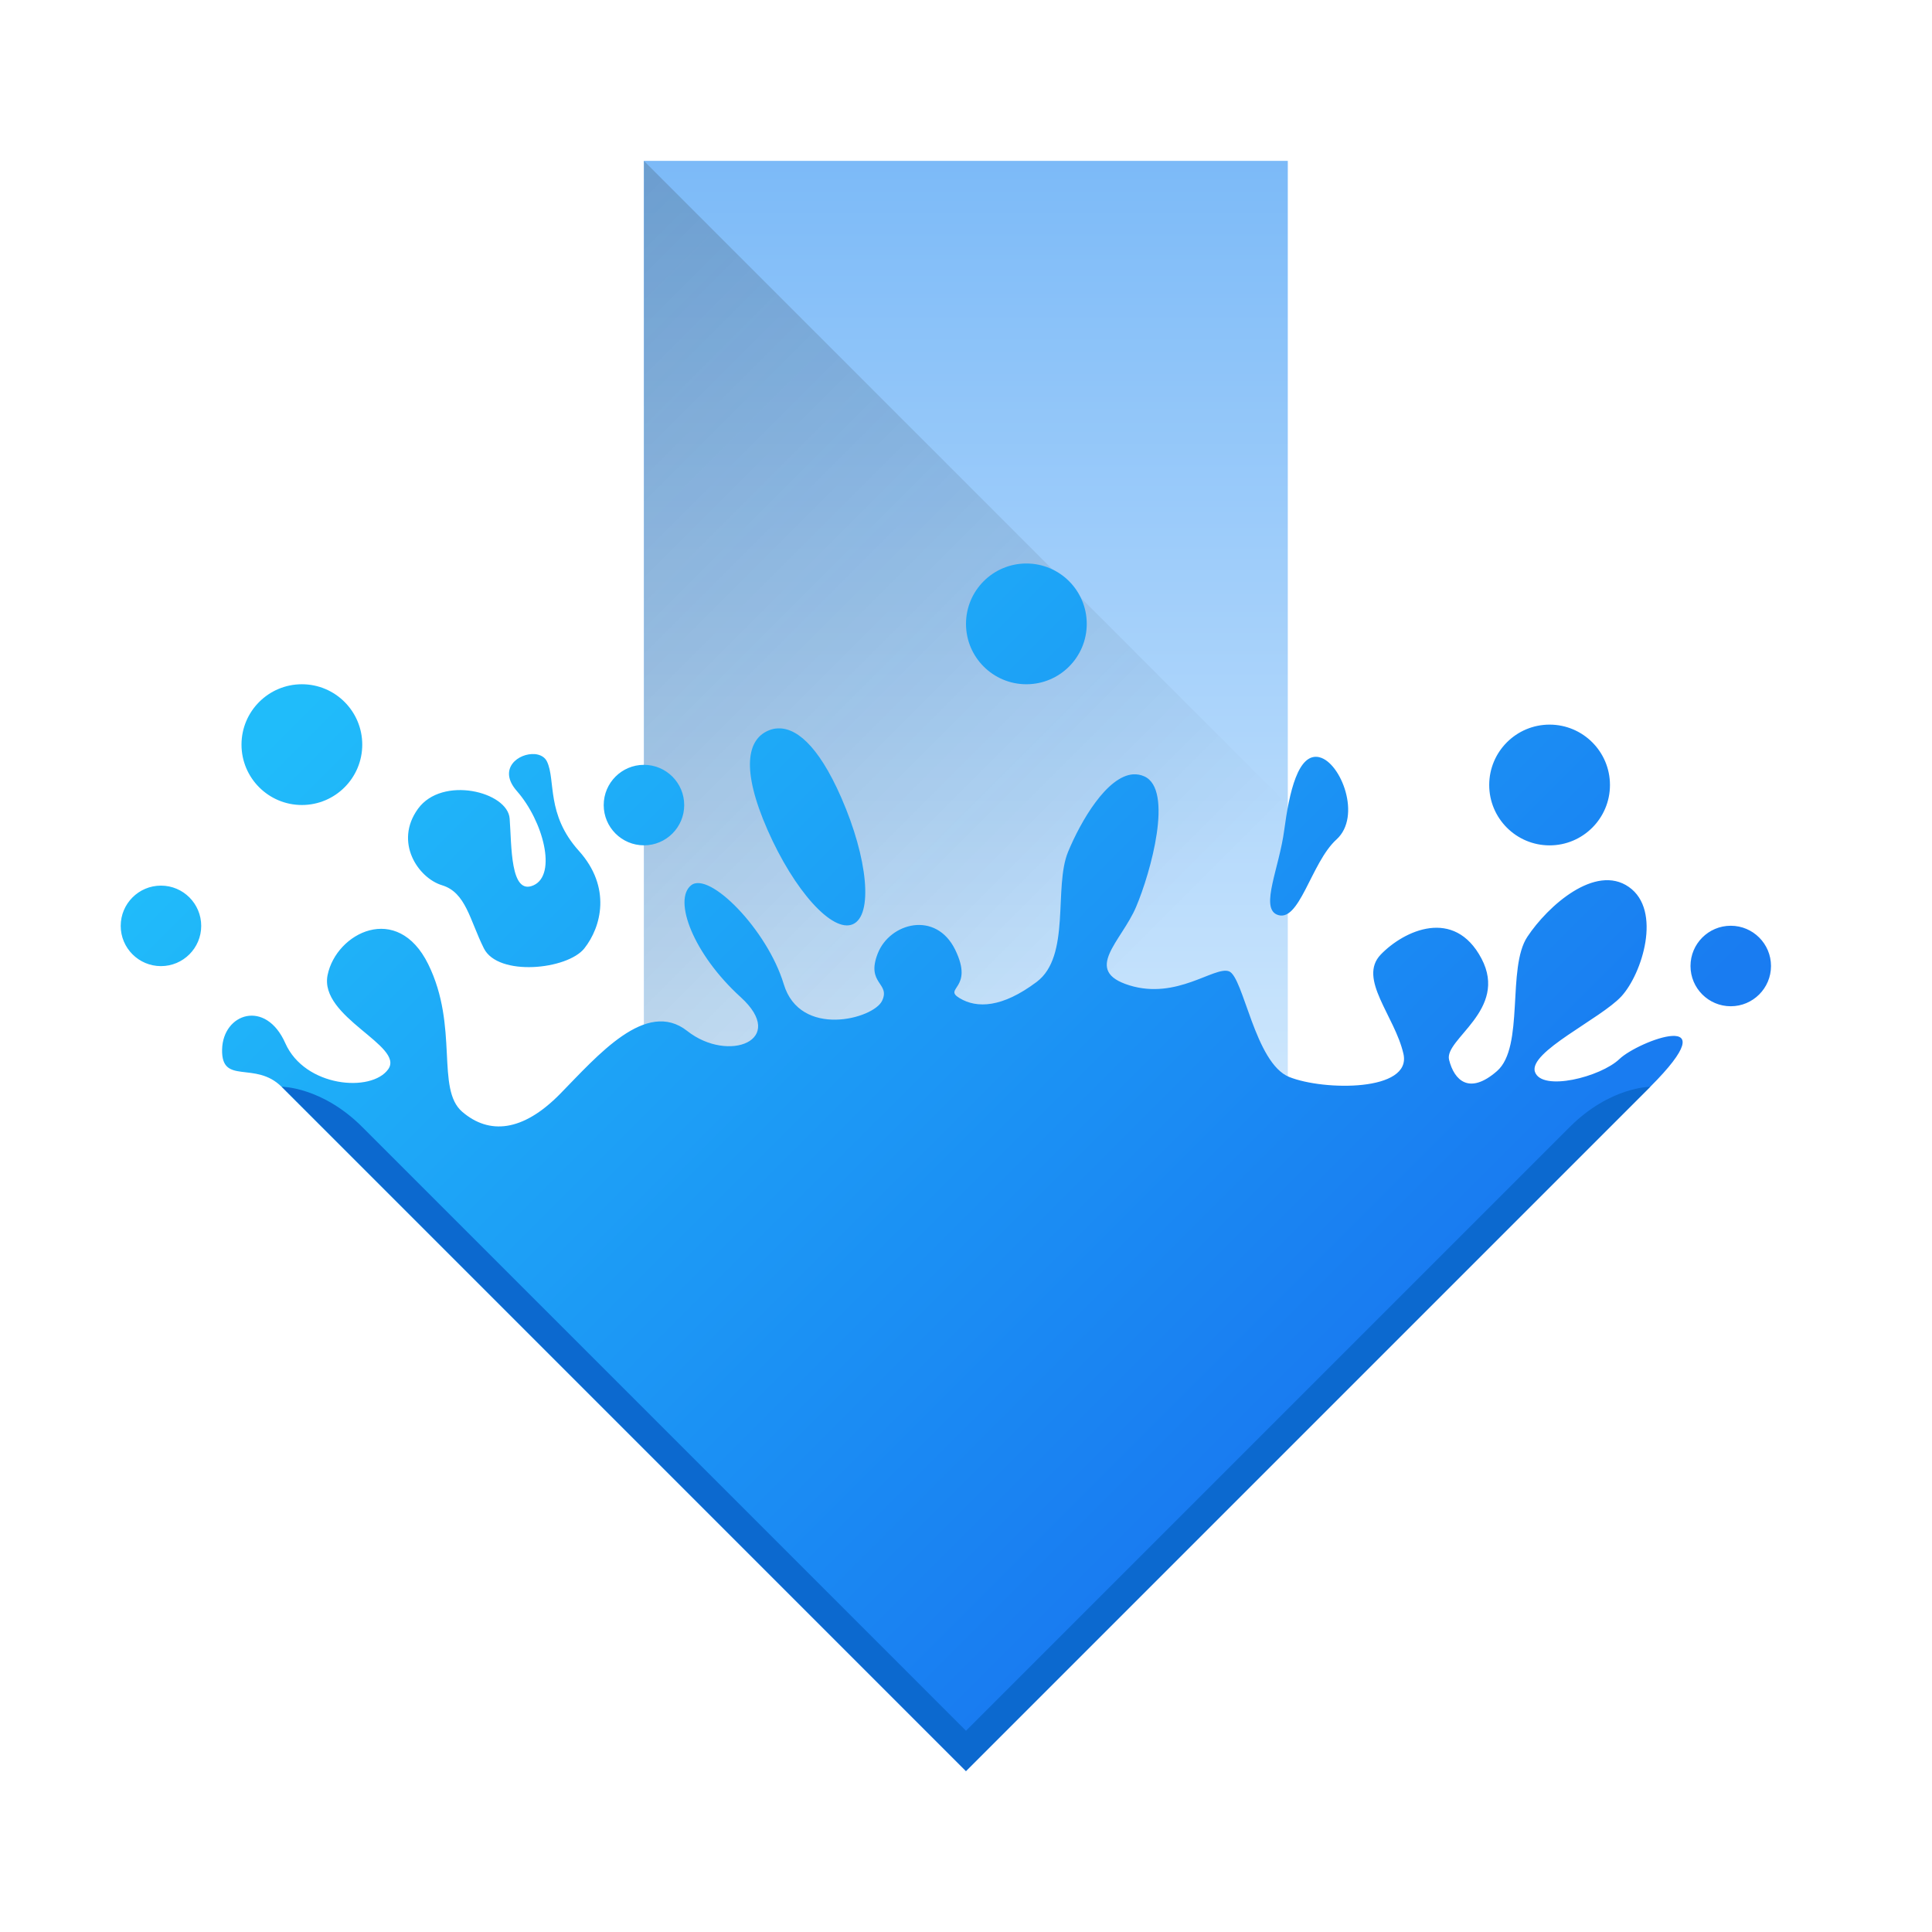
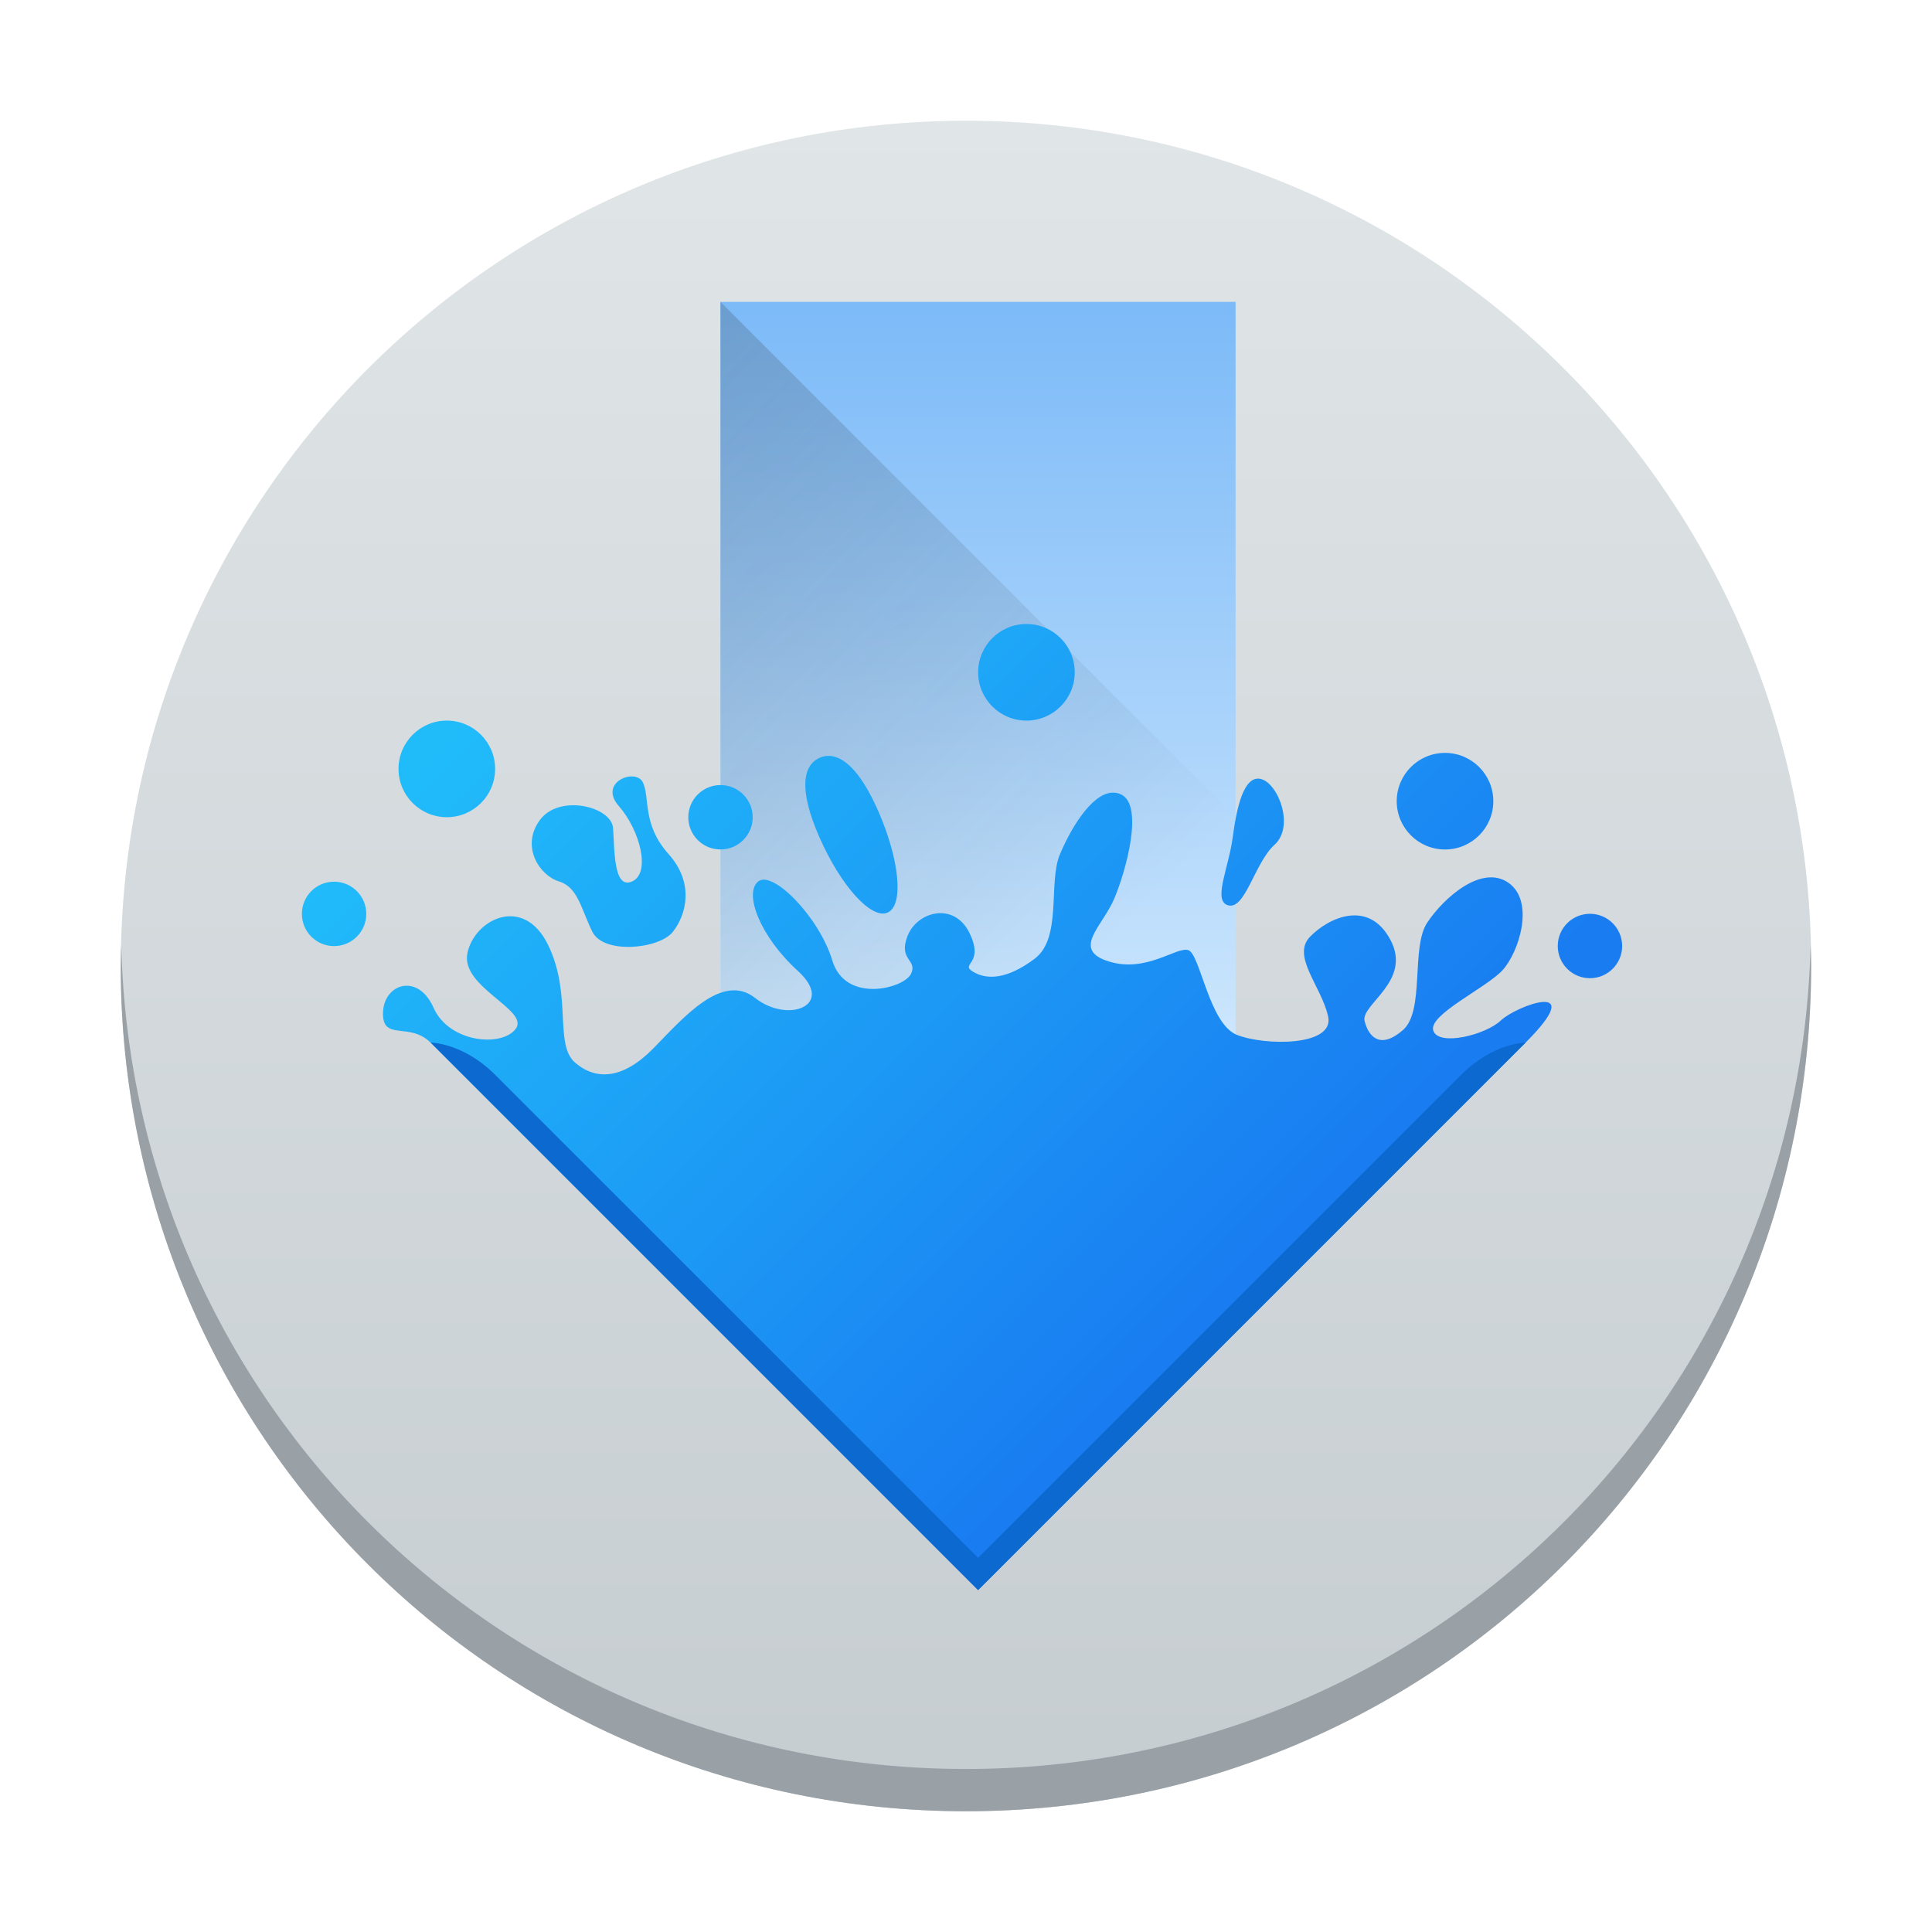
- <svg xmlns="http://www.w3.org/2000/svg" width="48" height="48" viewBox="0 0 48 48">
-   <defs>
+ <svg xmlns="http://www.w3.org/2000/svg" xmlns:xlink="http://www.w3.org/1999/xlink" width="48" height="48" viewBox="0 0 48 48" version="1.1" id="svg31">
+   <defs id="defs17">
    <linearGradient id="a" y1="510.8" y2="527.14" gradientUnits="userSpaceOnUse" x2="0">
-       <stop stop-color="#7cbaf8" />
-       <stop offset="1" stop-color="#f4fcff" />
+       <stop stop-color="#7cbaf8" id="stop2" />
+       <stop offset="1" stop-color="#f4fcff" id="stop4" />
    </linearGradient>
-     <linearGradient id="b" y1="542.8" x1="408.57" y2="521.8" x2="387.57" gradientUnits="userSpaceOnUse" gradientTransform="translate(-384.57-499.8)">
-       <stop stop-color="#197cf1" />
-       <stop offset="1" stop-color="#20bcfa" />
+     <linearGradient id="b" y1="542.8" x1="408.57" y2="521.8" x2="387.57" gradientUnits="userSpaceOnUse" gradientTransform="translate(-384.57,-499.8)">
+       <stop stop-color="#197cf1" id="stop7" />
+       <stop offset="1" stop-color="#20bcfa" id="stop9" />
    </linearGradient>
    <linearGradient id="c" y1="503.8" x1="400.57" y2="519.8" x2="416.57" gradientUnits="userSpaceOnUse">
-       <stop stop-color="#292c2f" />
-       <stop offset="1" stop-opacity="0" />
+       <stop stop-color="#292c2f" id="stop12" />
+       <stop offset="1" stop-opacity="0" id="stop14" />
+     </linearGradient>
+     <linearGradient id="a-3" y1="543.8" y2="503.8" x2="0" gradientUnits="userSpaceOnUse" gradientTransform="matrix(1.049947,0,0,1.05,-452.9769,-525.9899)">
+       <stop stop-color="#c6cdd1" id="stop2-6" />
+       <stop offset="1" stop-color="#e0e5e7" id="stop4-7" />
+     </linearGradient>
+     <linearGradient id="b-5" y1="520.8" x1="402.57" y2="536.8" x2="418.57" gradientUnits="userSpaceOnUse" gradientTransform="matrix(1.049947,0,0,1.05,-335.8234,-548.1594)">
+       <stop stop-color="#292c2f" id="stop7-3" />
+       <stop offset="1" stop-opacity="0" id="stop9-5" />
+     </linearGradient>
+     <linearGradient id="c-6" y1="13" y2="33" x2="0" gradientUnits="userSpaceOnUse" gradientTransform="matrix(1,0,0,-1,384.57,547.8)">
+       <stop stop-color="#197cf1" id="stop12-2" />
+       <stop offset="1" stop-color="#20bcfa" id="stop14-9" />
+     </linearGradient>
+     <linearGradient xlink:href="#c-6" id="d" y1="14" y2="33" x2="0" gradientUnits="userSpaceOnUse" gradientTransform="matrix(1.049947,0,0,-1.05,67.95485,22.83051)" />
+     <linearGradient id="linearGradient419" y1="13" y2="33" x2="0" gradientUnits="userSpaceOnUse" gradientTransform="matrix(1,0,0,-1,384.57,547.8)">
+       <stop stop-color="#197cf1" id="stop415" />
+       <stop offset="1" stop-color="#20bcfa" id="stop417" />
+     </linearGradient>
+     <linearGradient id="a-1" y1="510.8" y2="527.14" gradientUnits="userSpaceOnUse" x2="0">
+       <stop stop-color="#7cbaf8" id="stop2-2" />
+       <stop offset="1" stop-color="#f4fcff" id="stop4-70" />
+     </linearGradient>
+     <linearGradient id="c-9" y1="503.8" x1="400.57" y2="519.8" x2="416.57" gradientUnits="userSpaceOnUse">
+       <stop stop-color="#292c2f" id="stop12-3" />
+       <stop offset="1" stop-opacity="0" id="stop14-6" />
+     </linearGradient>
+     <linearGradient id="b-0" y1="542.8" x1="408.57" y2="521.8" x2="387.57" gradientUnits="userSpaceOnUse" gradientTransform="translate(-384.57,-499.8)">
+       <stop stop-color="#197cf1" id="stop7-6" />
+       <stop offset="1" stop-color="#20bcfa" id="stop9-2" />
    </linearGradient>
  </defs>
-   <g transform="translate(-384.57-499.8)">
-     <path stroke-opacity=".55" fill="url(#a)" stroke-width="2.8" d="m404.57 510.8v12.35h7.6v-12.35z" transform="matrix(2.10526 0 0 2.10526-451.16-571.57)" />
-     <g fill-rule="evenodd">
-       <path opacity=".2" fill="url(#c)" d="m400.57 527.8v-24l16 16v11l-16-3" />
-       <path fill="url(#b)" d="m25.5 14c-.828 0-1.5.672-1.5 1.5 0 .828.672 1.5 1.5 1.5.828 0 1.5-.672 1.5-1.5 0-.828-.672-1.5-1.5-1.5m17.5 9c-.552 0-1 .448-1 1 0 .552.448 1 1 1 .552 0 1-.448 1-1 0-.552-.448-1-1-1m-35.5-6c-.828 0-1.5.672-1.5 1.5 0 .828.672 1.5 1.5 1.5.828 0 1.5-.672 1.5-1.5 0-.828-.672-1.5-1.5-1.5m11.775 1.1c-.067.008-.132.027-.195.055-.506.222-.677.944-.012 2.461.666 1.517 1.615 2.568 2.121 2.346.506-.222.376-1.631-.289-3.148-.582-1.328-1.153-1.771-1.625-1.713m-5.988.635c-.395-.034-.937.359-.445.918.655.746 1 2.074.416 2.34-.587.266-.544-.99-.596-1.658-.051-.668-1.677-1.07-2.277-.242-.6.828.004 1.72.598 1.9.594.181.686.861 1.039 1.568.354.707 2.076.53 2.496 0 .42-.53.681-1.515-.137-2.424-.818-.909-.57-1.753-.791-2.217-.055-.116-.171-.174-.303-.186m19.494.078c-.531-.125-.75.875-.875 1.813-.125.938-.594 1.906-.188 2.094.563.25.85-1.288 1.486-1.863.636-.576.107-1.918-.424-2.043m-16.781.188c-.552 0-1 .448-1 1 0 .552.448 1 1 1 .552 0 1-.448 1-1 0-.552-.448-1-1-1m12.152.236c-.65.048-1.297 1.157-1.615 1.926-.364.878.076 2.59-.781 3.232-.857.643-1.484.661-1.912.404-.428-.257.367-.224-.111-1.203-.479-.979-1.624-.673-1.924.09-.3.763.322.728.107 1.178-.214.45-2.036.936-2.443-.414-.407-1.35-1.853-2.819-2.303-2.455-.45.364.054 1.706 1.232 2.777 1.178 1.071-.302 1.648-1.326.842-1.024-.807-2.228.613-3.16 1.563-.933.949-1.766 1.014-2.43.445-.663-.568-.08-2.114-.846-3.668-.765-1.554-2.286-.78-2.5.27-.214 1.05 1.92 1.757 1.506 2.34-.414.583-2.069.451-2.557-.648-.487-1.099-1.549-.743-1.57.156-.021.9.822.272 1.48.93l17 17 17-17c2-2-.29-1.143-.762-.693-.471.45-1.928.815-2.1.322-.171-.493 1.632-1.32 2.146-1.877.514-.557 1.017-2.139.186-2.719-.831-.58-2.01.467-2.521 1.238-.514.771-.068 2.736-.754 3.336-.686.6-1.063.235-1.191-.279-.129-.514 1.48-1.237.805-2.516-.676-1.279-1.924-.699-2.502-.1-.578.6.348 1.524.563 2.467.214.943-1.979.919-2.836.576-.857-.343-1.136-2.498-1.5-2.627-.364-.129-1.292.714-2.471.35-1.178-.364-.2-1.09.164-1.947.364-.857.939-2.922.203-3.246-.092-.041-.185-.056-.277-.049m10.348-1.236c-.828 0-1.5.672-1.5 1.5 0 .828.672 1.5 1.5 1.5.828 0 1.5-.672 1.5-1.5 0-.828-.672-1.5-1.5-1.5m-34.5 4c-.552 0-1 .448-1 1 0 .552.448 1 1 1 .552 0 1-.448 1-1 0-.552-.448-1-1-1" transform="translate(384.57 499.8)" />
-       <path fill="#0c69cf" d="m391.57 526.8l17 17 17-17c0 0-1 0-2 1-1 1-15 15-15 15 0 0-14-14-15-15-1-1-2-1-2-1" />
+   <rect width="41.998" x="-44.999" y="3" stroke-opacity="0.55" rx="20.999" height="42" stroke-width="2.94" transform="scale(-1,1)" id="rect20" style="fill:url(#a-3)" />
+   <path fill="#99a1a7" d="m 3.012,23.475 c -0.004,0.175 -0.013,0.349 -0.013,0.525 0,11.634 9.366,21 20.999,21 11.633,0 20.999,-9.366 20.999,-21 0,-0.176 -0.008,-0.35 -0.013,-0.525 -0.277,11.389 -9.534,20.475 -20.986,20.475 -11.457,0 -20.709,-9.086 -20.986,-20.475" id="path24" style="stroke-width:2.94;stroke-opacity:0.55" />
+   <g transform="matrix(0.8000262,0,0,0.8000262,-302.5653,-395.5506)" id="g29-6">
+     <path stroke-opacity="0.55" fill="url(#a)" stroke-width="2.8" d="m 404.57,510.8 v 12.35 h 7.6 V 510.8 Z" transform="matrix(2.10526,0,0,2.10526,-451.16,-571.57)" id="path19-1" style="fill:url(#a-1)" />
+     <g fill-rule="evenodd" id="g27-8">
+       <path opacity="0.2" fill="url(#c)" d="m 400.57,527.8 v -24 l 16,16 v 11 l -16,-3" id="path21-7" style="fill:url(#c-9)" />
+       <path fill="url(#b)" d="M 25.5,14 C 24.672,14 24,14.672 24,15.5 24,16.328 24.672,17 25.5,17 26.328,17 27,16.328 27,15.5 27,14.672 26.328,14 25.5,14 M 43,23 c -0.552,0 -1,0.448 -1,1 0,0.552 0.448,1 1,1 0.552,0 1,-0.448 1,-1 0,-0.552 -0.448,-1 -1,-1 M 7.5,17 C 6.672,17 6,17.672 6,18.5 6,19.328 6.672,20 7.5,20 8.328,20 9,19.328 9,18.5 9,17.672 8.328,17 7.5,17 m 11.775,1.1 c -0.067,0.008 -0.132,0.027 -0.195,0.055 -0.506,0.222 -0.677,0.944 -0.012,2.461 0.666,1.517 1.615,2.568 2.121,2.346 0.506,-0.222 0.376,-1.631 -0.289,-3.148 -0.582,-1.328 -1.153,-1.771 -1.625,-1.713 m -5.988,0.635 c -0.395,-0.034 -0.937,0.359 -0.445,0.918 0.655,0.746 1,2.074 0.416,2.34 -0.587,0.266 -0.544,-0.99 -0.596,-1.658 -0.051,-0.668 -1.677,-1.07 -2.277,-0.242 -0.6,0.828 0.004,1.72 0.598,1.9 0.594,0.181 0.686,0.861 1.039,1.568 0.354,0.707 2.076,0.53 2.496,0 0.42,-0.53 0.681,-1.515 -0.137,-2.424 -0.818,-0.909 -0.57,-1.753 -0.791,-2.217 -0.055,-0.116 -0.171,-0.174 -0.303,-0.186 m 19.494,0.078 c -0.531,-0.125 -0.75,0.875 -0.875,1.813 -0.125,0.938 -0.594,1.906 -0.188,2.094 0.563,0.25 0.85,-1.288 1.486,-1.863 0.636,-0.576 0.107,-1.918 -0.424,-2.043 m -16.781,0.188 c -0.552,0 -1,0.448 -1,1 0,0.552 0.448,1 1,1 0.552,0 1,-0.448 1,-1 0,-0.552 -0.448,-1 -1,-1 m 12.152,0.236 c -0.65,0.048 -1.297,1.157 -1.615,1.926 -0.364,0.878 0.076,2.59 -0.781,3.232 -0.857,0.643 -1.484,0.661 -1.912,0.404 -0.428,-0.257 0.367,-0.224 -0.111,-1.203 -0.479,-0.979 -1.624,-0.673 -1.924,0.09 -0.3,0.763 0.322,0.728 0.107,1.178 -0.214,0.45 -2.036,0.936 -2.443,-0.414 -0.407,-1.35 -1.853,-2.819 -2.303,-2.455 -0.45,0.364 0.054,1.706 1.232,2.777 1.178,1.071 -0.302,1.648 -1.326,0.842 -1.024,-0.807 -2.228,0.613 -3.16,1.563 -0.933,0.949 -1.766,1.014 -2.43,0.445 -0.663,-0.568 -0.08,-2.114 -0.846,-3.668 -0.765,-1.554 -2.286,-0.78 -2.5,0.27 -0.214,1.05 1.92,1.757 1.506,2.34 -0.414,0.583 -2.069,0.451 -2.557,-0.648 -0.487,-1.099 -1.549,-0.743 -1.57,0.156 -0.021,0.9 0.822,0.272 1.48,0.93 l 17,17 17,-17 c 2,-2 -0.29,-1.143 -0.762,-0.693 -0.471,0.45 -1.928,0.815 -2.1,0.322 -0.171,-0.493 1.632,-1.32 2.146,-1.877 0.514,-0.557 1.017,-2.139 0.186,-2.719 -0.831,-0.58 -2.01,0.467 -2.521,1.238 -0.514,0.771 -0.068,2.736 -0.754,3.336 -0.686,0.6 -1.063,0.235 -1.191,-0.279 -0.129,-0.514 1.48,-1.237 0.805,-2.516 -0.676,-1.279 -1.924,-0.699 -2.502,-0.1 -0.578,0.6 0.348,1.524 0.563,2.467 0.214,0.943 -1.979,0.919 -2.836,0.576 -0.857,-0.343 -1.136,-2.498 -1.5,-2.627 -0.364,-0.129 -1.292,0.714 -2.471,0.35 -1.178,-0.364 -0.2,-1.09 0.164,-1.947 0.364,-0.857 0.939,-2.922 0.203,-3.246 -0.092,-0.041 -0.185,-0.056 -0.277,-0.049 m 10.348,-1.236 c -0.828,0 -1.5,0.672 -1.5,1.5 0,0.828 0.672,1.5 1.5,1.5 0.828,0 1.5,-0.672 1.5,-1.5 0,-0.828 -0.672,-1.5 -1.5,-1.5 m -34.5,4 c -0.552,0 -1,0.448 -1,1 0,0.552 0.448,1 1,1 0.552,0 1,-0.448 1,-1 0,-0.552 -0.448,-1 -1,-1" transform="translate(384.57,499.8)" id="path23-9" style="fill:url(#b-0)" />
+       <path fill="#0c69cf" d="m 391.57,526.8 17,17 17,-17 c 0,0 -1,0 -2,1 -1,1 -15,15 -15,15 0,0 -14,-14 -15,-15 -1,-1 -2,-1 -2,-1" id="path25-2" />
    </g>
  </g>
</svg>
